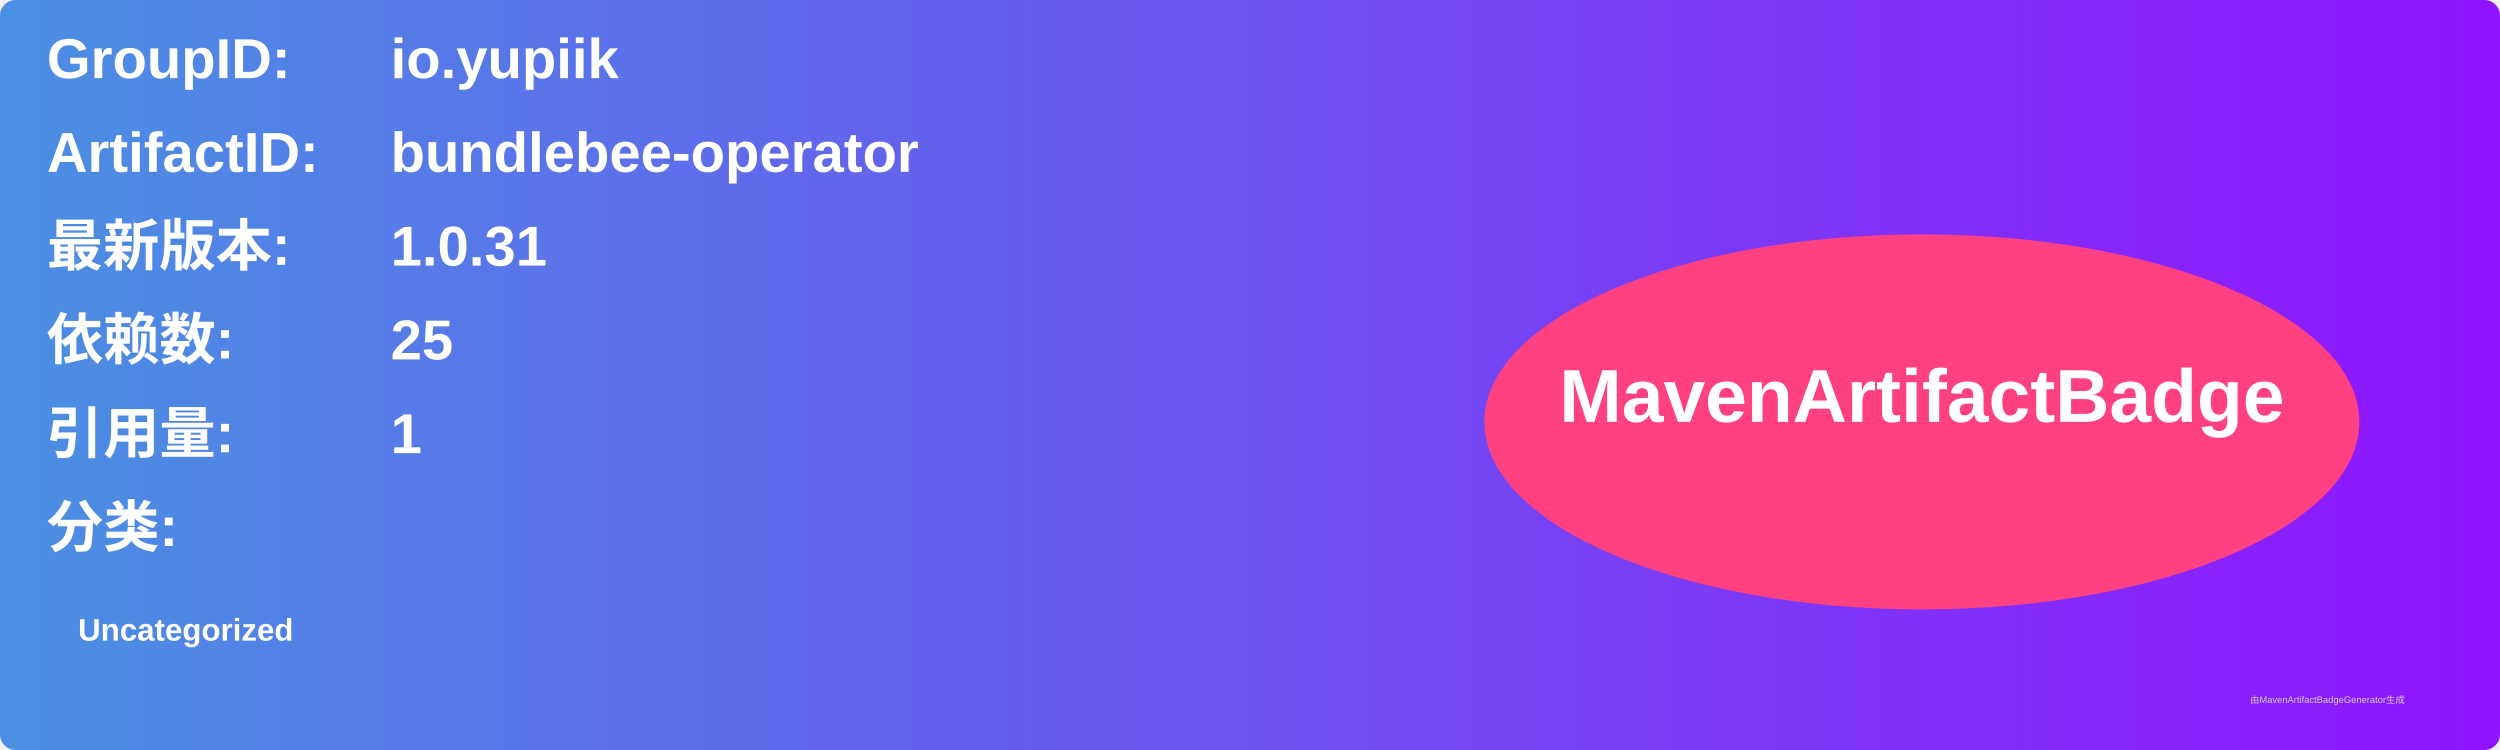
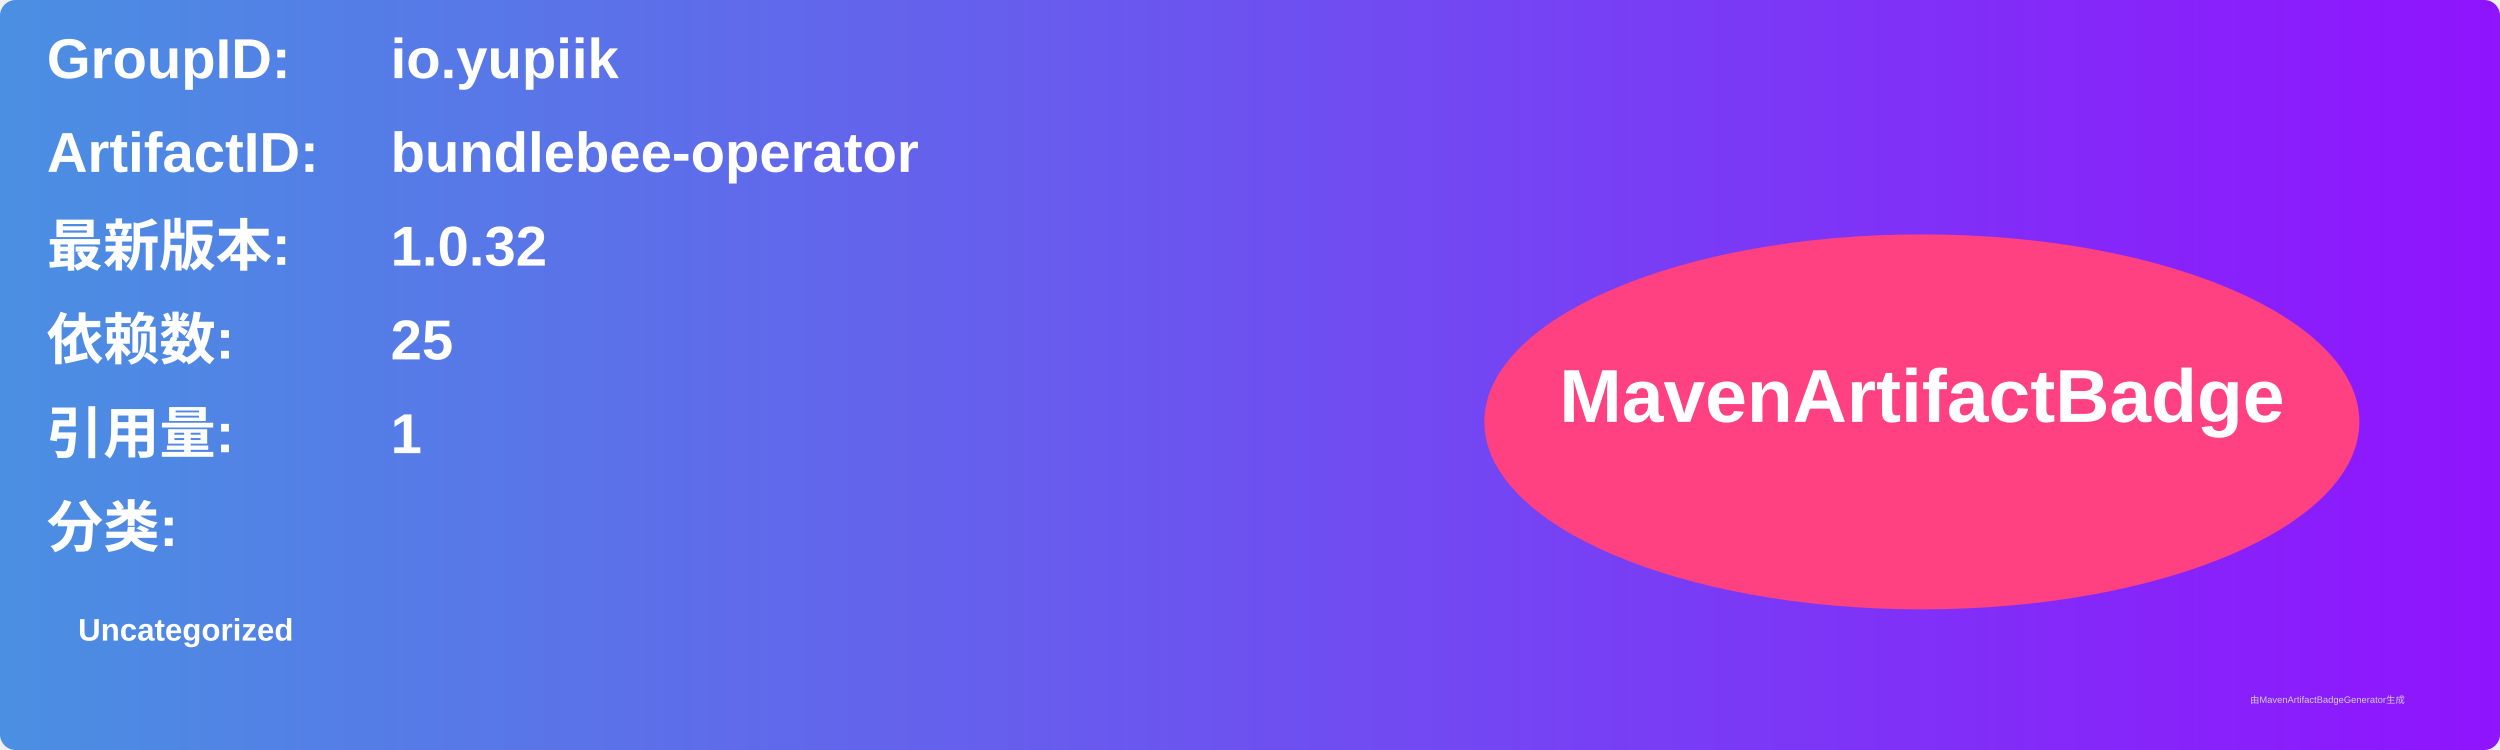
<svg xmlns="http://www.w3.org/2000/svg" width="800" height="240" viewBox="0 0 800 240">
  <linearGradient id="grad" x1="0%" y1="0%" x2="100%" y2="0%">
    <stop offset="0%" stop-color="#4a90e2" />
    <stop offset="100%" stop-color="#9013fe" />
  </linearGradient>
  <rect width="100%" height="100%" rx="5" ry="5" fill="url(#grad)" />
  <g transform="translate(15, 15)">
    <text x="0" y="10" font-family="Arial" font-size="18" fill="white" font-weight="bold" width="260">GroupID:</text>
    <text x="110" y="10" font-family="Arial" font-size="18" fill="white" font-weight="bold" width="460">io.yupiik</text>
    <text x="0" y="40" font-family="Arial" font-size="18" fill="white" font-weight="bold" width="260">ArtifactID:</text>
    <text x="110" y="40" font-family="Arial" font-size="18" fill="white" font-weight="bold" width="460">bundlebee-operator</text>
    <text x="0" y="70" font-family="Arial" font-size="18" fill="white" font-weight="bold">最新版本:</text>
    <text x="110" y="70" font-family="Arial" font-size="18" fill="white" font-weight="bold">
-       <tspan font-weight="bold">1.0.31</tspan>
+       <tspan font-weight="bold">1.0.32</tspan>
    </text>
    <text x="0" y="100" font-family="Arial" font-size="18" fill="white" font-weight="bold">依赖数: </text>
    <text x="110" y="100" font-family="Arial" font-size="18" fill="white">
      <tspan font-weight="bold">25</tspan>
    </text>
    <text x="0" y="130" font-family="Arial" font-size="18" fill="white" font-weight="bold">引用量: </text>
    <text x="110" y="130" font-family="Arial" font-size="18" fill="white">
      <tspan font-weight="bold">1</tspan>
    </text>
    <text x="0" y="160" font-family="Arial" font-size="18" fill="white" font-weight="bold">分类:</text>
    <text x="10" y="190" font-family="Arial" font-size="10" fill="white">
      <tspan font-weight="bold">Uncategorized</tspan>
    </text>
    <ellipse cx="600" cy="120" rx="140" ry="60" fill="#ff4081" />
    <text x="600" y="120" text-anchor="middle" font-family="Arial" font-size="24" fill="white" font-weight="bold">MavenArtifactBadge</text>
  </g>
  <text x="720" y="225" font-family="Arial" font-size="3" fill="#d0d0d0">由MavenArtifactBadgeGenerator生成</text>
</svg>
